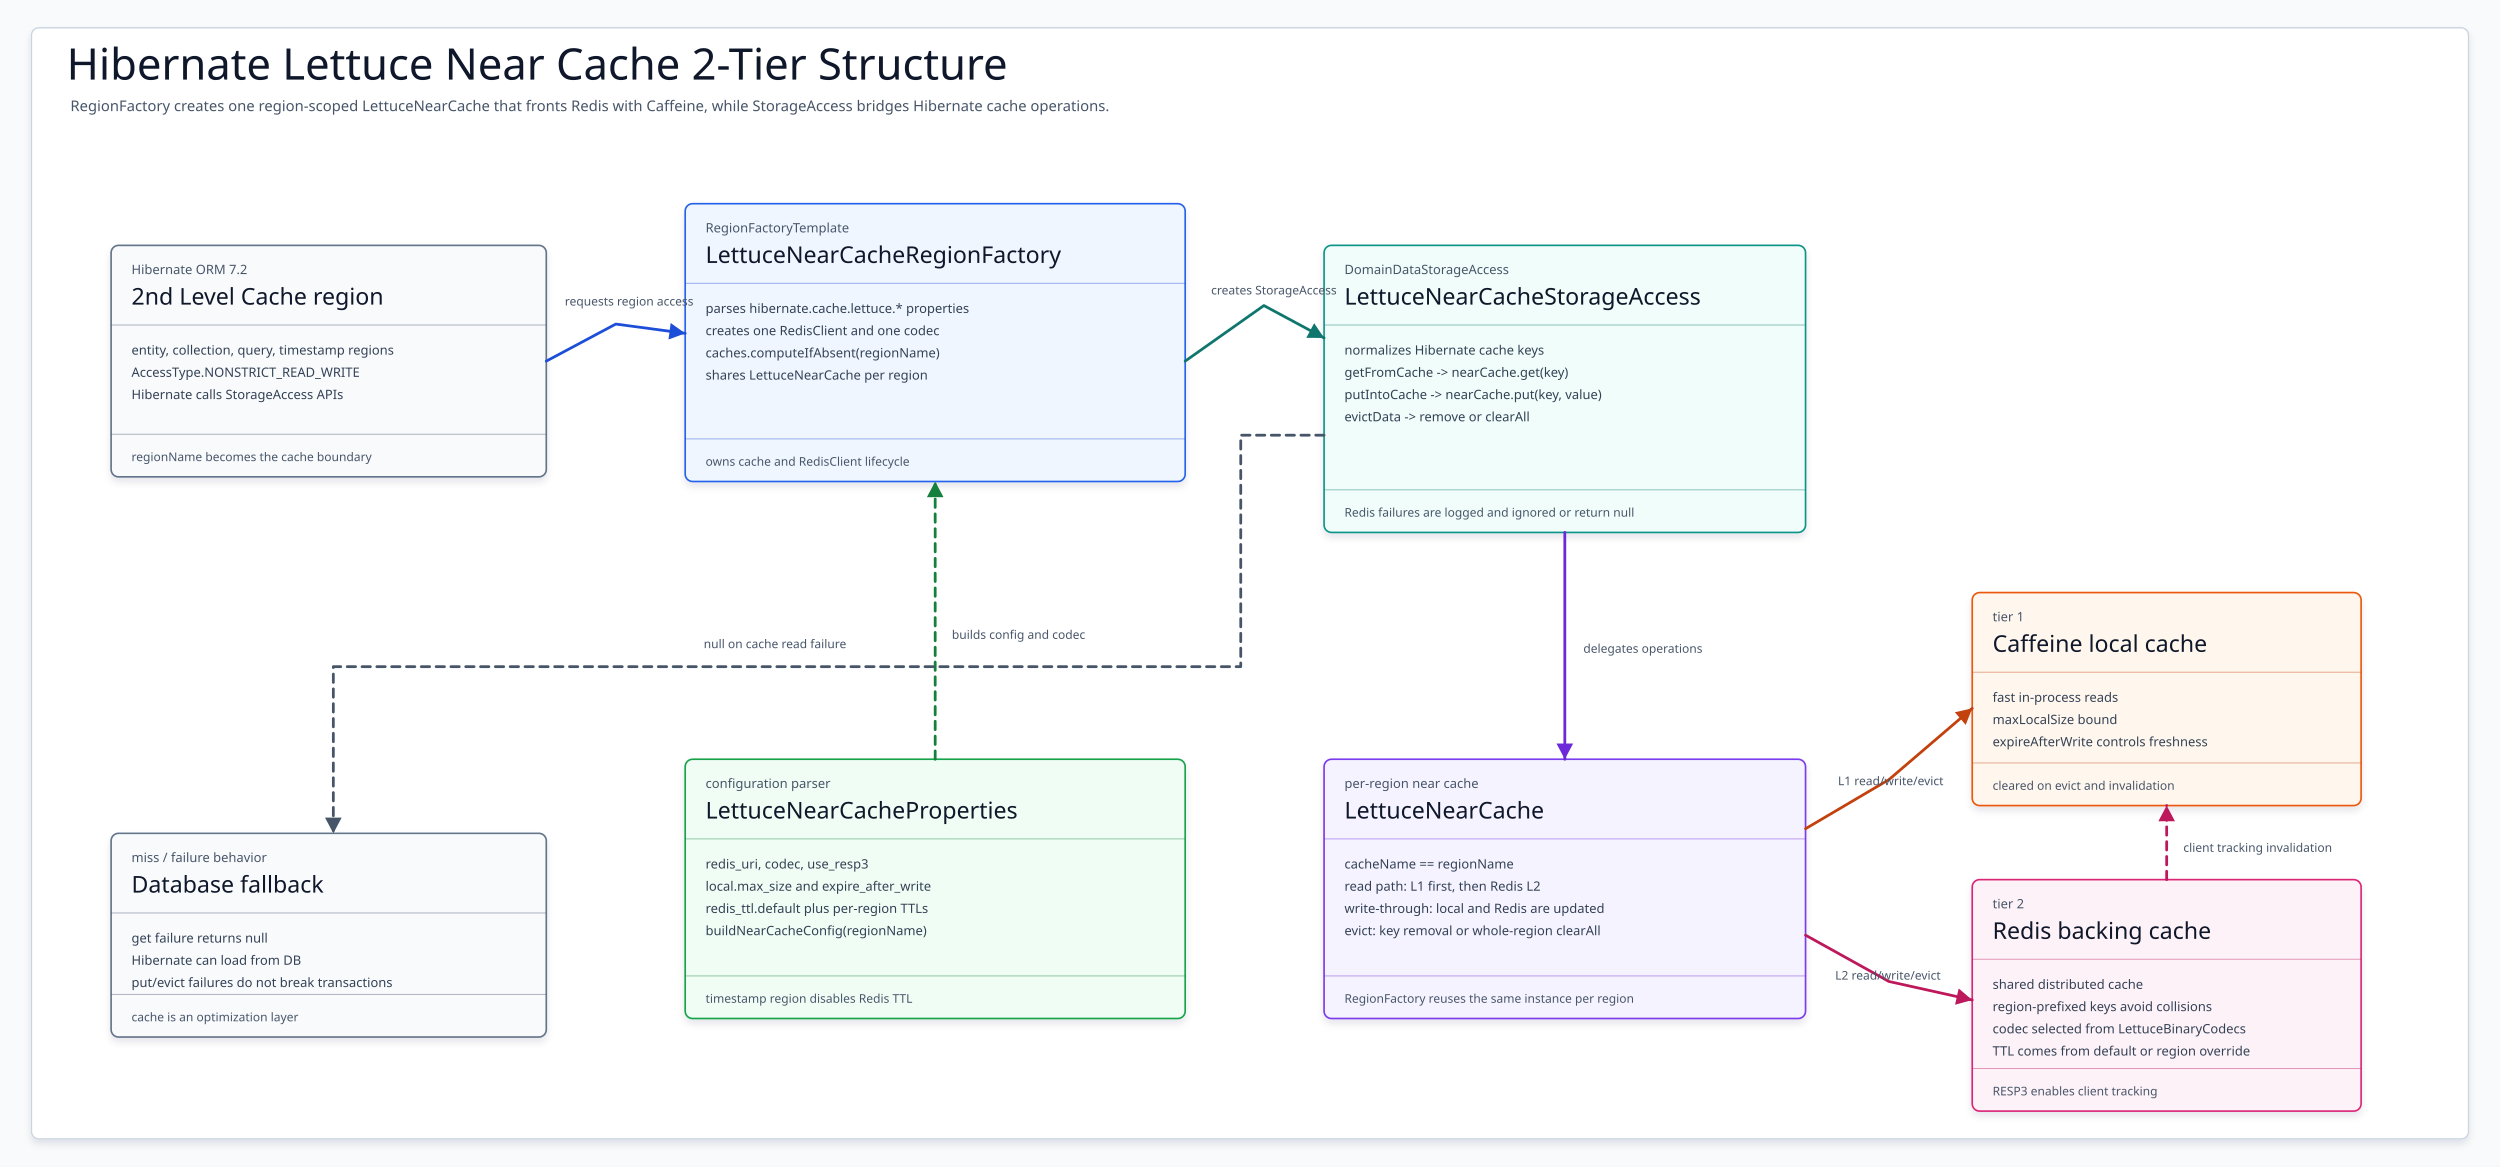
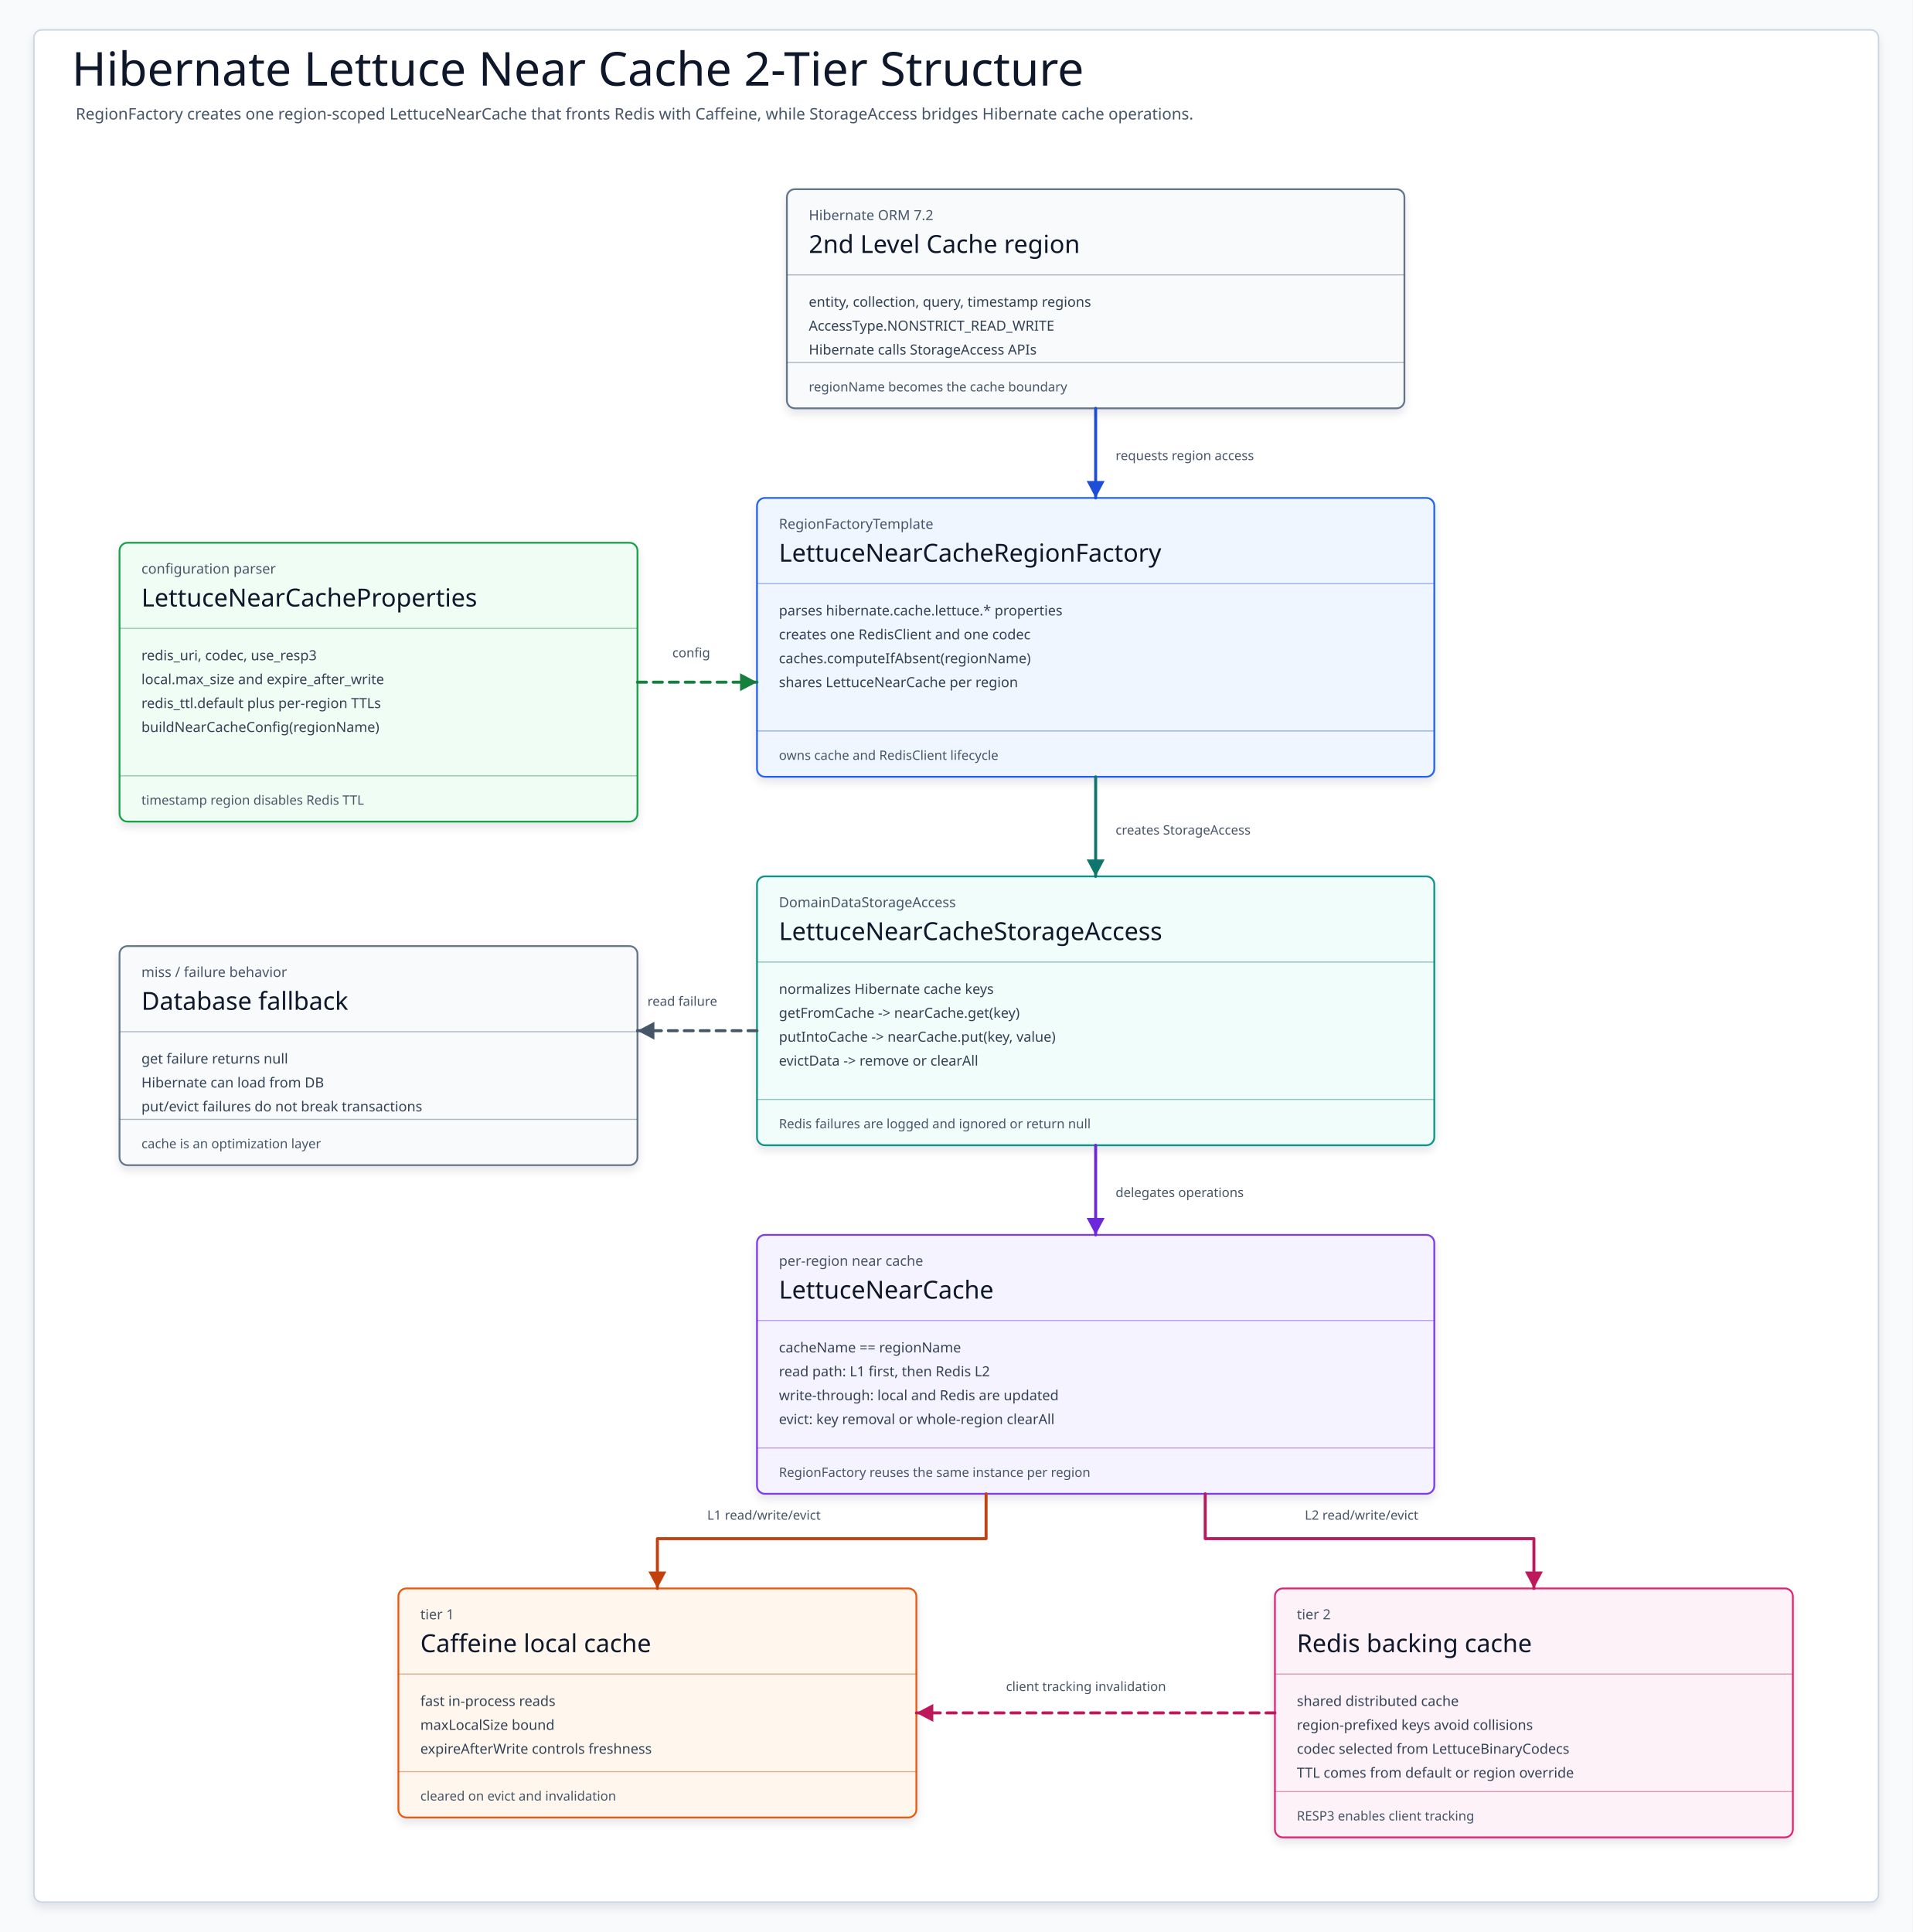
- <svg xmlns="http://www.w3.org/2000/svg" data-intent="Explain Hibernate Lettuce near cache two-tier structure for README diagram 01." data-evidence="cache/hibernate-cache-lettuce/README.md; cache/hibernate-cache-lettuce/src/main/kotlin/io/bluetape4k/hibernate/cache/lettuce/LettuceNearCacheProperties.kt; cache/hibernate-cache-lettuce/src/main/kotlin/io/bluetape4k/hibernate/cache/lettuce/LettuceNearCacheRegionFactory.kt; cache/hibernate-cache-lettuce/src/main/kotlin/io/bluetape4k/hibernate/cache/lettuce/LettuceNearCacheStorageAccess.kt" data-source-read="cache/hibernate-cache-lettuce/README.md; cache/hibernate-cache-lettuce/src/main/kotlin/io/bluetape4k/hibernate/cache/lettuce/LettuceNearCacheProperties.kt; cache/hibernate-cache-lettuce/src/main/kotlin/io/bluetape4k/hibernate/cache/lettuce/LettuceNearCacheRegionFactory.kt; cache/hibernate-cache-lettuce/src/main/kotlin/io/bluetape4k/hibernate/cache/lettuce/LettuceNearCacheStorageAccess.kt" width="2700" height="1260" viewBox="0 0 2700 1260" role="img" aria-label="Hibernate Lettuce Near Cache Two Tier Structure Diagram">
+ <svg xmlns="http://www.w3.org/2000/svg" width="1920" height="1940" viewBox="0 0 1920 1940" role="img" aria-label="Hibernate Lettuce Near Cache Two Tier Structure Diagram">
  <defs>
    <filter id="shadow" x="-8%" y="-8%" width="116%" height="116%">
      <feDropShadow dx="0" dy="5" stdDeviation="4" flood-color="#0F172A" flood-opacity="0.10" />
    </filter>
    <marker id="arrow-teal" markerWidth="22" markerHeight="22" refX="19" refY="11" orient="auto" markerUnits="userSpaceOnUse">
      <path d="M 2 2 L 19 11 L 2 20 Z" fill="#0F766E" />
    </marker>
    <marker id="arrow-blue" markerWidth="22" markerHeight="22" refX="19" refY="11" orient="auto" markerUnits="userSpaceOnUse">
      <path d="M 2 2 L 19 11 L 2 20 Z" fill="#1D4ED8" />
    </marker>
    <marker id="arrow-green" markerWidth="22" markerHeight="22" refX="19" refY="11" orient="auto" markerUnits="userSpaceOnUse">
      <path d="M 2 2 L 19 11 L 2 20 Z" fill="#15803D" />
    </marker>
    <marker id="arrow-amber" markerWidth="22" markerHeight="22" refX="19" refY="11" orient="auto" markerUnits="userSpaceOnUse">
      <path d="M 2 2 L 19 11 L 2 20 Z" fill="#C2410C" />
    </marker>
    <marker id="arrow-pink" markerWidth="22" markerHeight="22" refX="19" refY="11" orient="auto" markerUnits="userSpaceOnUse">
      <path d="M 2 2 L 19 11 L 2 20 Z" fill="#BE185D" />
    </marker>
    <marker id="arrow-slate" markerWidth="22" markerHeight="22" refX="19" refY="11" orient="auto" markerUnits="userSpaceOnUse">
      <path d="M 2 2 L 19 11 L 2 20 Z" fill="#475569" />
    </marker>
    <marker id="arrow-violet" markerWidth="22" markerHeight="22" refX="19" refY="11" orient="auto" markerUnits="userSpaceOnUse">
      <path d="M 2 2 L 19 11 L 2 20 Z" fill="#6D28D9" />
    </marker>
    <style>
    svg{font-family:"Architects Daughter","Comic Mono","Comic Sans MS",ui-sans-serif,system-ui,sans-serif}
    .canvas{fill:#F8FAFC}.frame{fill:#FFFFFF;stroke:#CBD5E1;stroke-width:1.5;filter:url(#shadow)}
    .title{font-family:"Architects Daughter";font-size:47px;fill:#0F172A}.subtitle{font-family:"Comic Mono";font-size:16px;fill:#475569}
    .card{stroke-width:1.8;filter:url(#shadow)}.kicker{font-family:"Comic Mono";font-size:14px;fill:#475569}.cardTitle{font-family:"Architects Daughter";font-size:25px;fill:#0F172A}
    .body{font-family:"Comic Mono";font-size:14px;fill:#334155}.foot{font-family:"Comic Mono";font-size:13px;fill:#475569}.divider{stroke-width:1.1;opacity:.42}
    .edge{fill:none;stroke-width:3;stroke-linecap:round;stroke-linejoin:round}.dashed{stroke-dasharray:9 7}.edgeLabel{font-family:"Comic Mono";font-size:13px;fill:#475569}
  </style>
  </defs>
-   <rect class="canvas" width="2700" height="1260" />
-   <rect class="frame" x="34" y="30" width="2632" height="1200" rx="8" />
+   <rect class="canvas" width="1920" height="1940" />
+   <rect class="frame" x="34" y="30" width="1852" height="1880" rx="8" />
  <text class="title" x="72" y="86">Hibernate Lettuce Near Cache 2-Tier Structure</text>
  <text class="subtitle" x="76" y="120">RegionFactory creates one region-scoped LettuceNearCache that fronts Redis with Caffeine, while StorageAccess bridges Hibernate cache operations.</text>
  <g id="HibernateRegion">
-     <rect class="card" x="120" y="265" width="470" height="250" rx="8" fill="#F8FAFC" stroke="#64748B" />
-     <text class="kicker" x="142" y="296">Hibernate ORM 7.2</text>
-     <text class="cardTitle" x="142" y="329">2nd Level Cache region</text>
-     <path class="divider" d="M120 351H590" stroke="#475569" />
-     <text class="body" x="142" y="383">entity, collection, query, timestamp regions</text>
-     <text class="body" x="142" y="407">AccessType.NONSTRICT_READ_WRITE</text>
-     <text class="body" x="142" y="431">Hibernate calls StorageAccess APIs</text>
-     <path class="divider" d="M120 469H590" stroke="#475569" />
-     <text class="foot" x="142" y="498">regionName becomes the cache boundary</text>
+     <rect class="card" x="790" y="190" width="620" height="220" rx="8" fill="#F8FAFC" stroke="#64748B" />
+     <text class="kicker" x="812" y="221">Hibernate ORM 7.2</text>
+     <text class="cardTitle" x="812" y="254">2nd Level Cache region</text>
+     <path class="divider" d="M790 276H1410" stroke="#475569" />
+     <text class="body" x="812" y="308">entity, collection, query, timestamp regions</text>
+     <text class="body" x="812" y="332">AccessType.NONSTRICT_READ_WRITE</text>
+     <text class="body" x="812" y="356">Hibernate calls StorageAccess APIs</text>
+     <path class="divider" d="M790 364H1410" stroke="#475569" />
+     <text class="foot" x="812" y="393">regionName becomes the cache boundary</text>
  </g>
  <g id="RegionFactory">
-     <rect class="card" x="740" y="220" width="540" height="300" rx="8" fill="#EFF6FF" stroke="#2563EB" />
-     <text class="kicker" x="762" y="251">RegionFactoryTemplate</text>
-     <text class="cardTitle" x="762" y="284">LettuceNearCacheRegionFactory</text>
-     <path class="divider" d="M740 306H1280" stroke="#1D4ED8" />
-     <text class="body" x="762" y="338">parses hibernate.cache.lettuce.* properties</text>
-     <text class="body" x="762" y="362">creates one RedisClient and one codec</text>
-     <text class="body" x="762" y="386">caches.computeIfAbsent(regionName)</text>
-     <text class="body" x="762" y="410">shares LettuceNearCache per region</text>
-     <path class="divider" d="M740 474H1280" stroke="#1D4ED8" />
-     <text class="foot" x="762" y="503">owns cache and RedisClient lifecycle</text>
+     <rect class="card" x="760" y="500" width="680" height="280" rx="8" fill="#EFF6FF" stroke="#2563EB" />
+     <text class="kicker" x="782" y="531">RegionFactoryTemplate</text>
+     <text class="cardTitle" x="782" y="564">LettuceNearCacheRegionFactory</text>
+     <path class="divider" d="M760 586H1440" stroke="#1D4ED8" />
+     <text class="body" x="782" y="618">parses hibernate.cache.lettuce.* properties</text>
+     <text class="body" x="782" y="642">creates one RedisClient and one codec</text>
+     <text class="body" x="782" y="666">caches.computeIfAbsent(regionName)</text>
+     <text class="body" x="782" y="690">shares LettuceNearCache per region</text>
+     <path class="divider" d="M760 734H1440" stroke="#1D4ED8" />
+     <text class="foot" x="782" y="763">owns cache and RedisClient lifecycle</text>
  </g>
  <g id="Properties">
-     <rect class="card" x="740" y="820" width="540" height="280" rx="8" fill="#F0FDF4" stroke="#16A34A" />
-     <text class="kicker" x="762" y="851">configuration parser</text>
-     <text class="cardTitle" x="762" y="884">LettuceNearCacheProperties</text>
-     <path class="divider" d="M740 906H1280" stroke="#15803D" />
-     <text class="body" x="762" y="938">redis_uri, codec, use_resp3</text>
-     <text class="body" x="762" y="962">local.max_size and expire_after_write</text>
-     <text class="body" x="762" y="986">redis_ttl.default plus per-region TTLs</text>
-     <text class="body" x="762" y="1010">buildNearCacheConfig(regionName)</text>
-     <path class="divider" d="M740 1054H1280" stroke="#15803D" />
-     <text class="foot" x="762" y="1083">timestamp region disables Redis TTL</text>
+     <rect class="card" x="120" y="545" width="520" height="280" rx="8" fill="#F0FDF4" stroke="#16A34A" />
+     <text class="kicker" x="142" y="576">configuration parser</text>
+     <text class="cardTitle" x="142" y="609">LettuceNearCacheProperties</text>
+     <path class="divider" d="M120 631H640" stroke="#15803D" />
+     <text class="body" x="142" y="663">redis_uri, codec, use_resp3</text>
+     <text class="body" x="142" y="687">local.max_size and expire_after_write</text>
+     <text class="body" x="142" y="711">redis_ttl.default plus per-region TTLs</text>
+     <text class="body" x="142" y="735">buildNearCacheConfig(regionName)</text>
+     <path class="divider" d="M120 779H640" stroke="#15803D" />
+     <text class="foot" x="142" y="808">timestamp region disables Redis TTL</text>
  </g>
  <g id="StorageAccess">
-     <rect class="card" x="1430" y="265" width="520" height="310" rx="8" fill="#F0FDFA" stroke="#0D9488" />
-     <text class="kicker" x="1452" y="296">DomainDataStorageAccess</text>
-     <text class="cardTitle" x="1452" y="329">LettuceNearCacheStorageAccess</text>
-     <path class="divider" d="M1430 351H1950" stroke="#0F766E" />
-     <text class="body" x="1452" y="383">normalizes Hibernate cache keys</text>
-     <text class="body" x="1452" y="407">getFromCache -&gt; nearCache.get(key)</text>
-     <text class="body" x="1452" y="431">putIntoCache -&gt; nearCache.put(key, value)</text>
-     <text class="body" x="1452" y="455">evictData -&gt; remove or clearAll</text>
-     <path class="divider" d="M1430 529H1950" stroke="#0F766E" />
-     <text class="foot" x="1452" y="558">Redis failures are logged and ignored or return null</text>
+     <rect class="card" x="760" y="880" width="680" height="270" rx="8" fill="#F0FDFA" stroke="#0D9488" />
+     <text class="kicker" x="782" y="911">DomainDataStorageAccess</text>
+     <text class="cardTitle" x="782" y="944">LettuceNearCacheStorageAccess</text>
+     <path class="divider" d="M760 966H1440" stroke="#0F766E" />
+     <text class="body" x="782" y="998">normalizes Hibernate cache keys</text>
+     <text class="body" x="782" y="1022">getFromCache -&gt; nearCache.get(key)</text>
+     <text class="body" x="782" y="1046">putIntoCache -&gt; nearCache.put(key, value)</text>
+     <text class="body" x="782" y="1070">evictData -&gt; remove or clearAll</text>
+     <path class="divider" d="M760 1104H1440" stroke="#0F766E" />
+     <text class="foot" x="782" y="1133">Redis failures are logged and ignored or return null</text>
  </g>
  <g id="NearCache">
-     <rect class="card" x="1430" y="820" width="520" height="280" rx="8" fill="#F5F3FF" stroke="#7C3AED" />
-     <text class="kicker" x="1452" y="851">per-region near cache</text>
-     <text class="cardTitle" x="1452" y="884">LettuceNearCache</text>
-     <path class="divider" d="M1430 906H1950" stroke="#6D28D9" />
-     <text class="body" x="1452" y="938">cacheName == regionName</text>
-     <text class="body" x="1452" y="962">read path: L1 first, then Redis L2</text>
-     <text class="body" x="1452" y="986">write-through: local and Redis are updated</text>
-     <text class="body" x="1452" y="1010">evict: key removal or whole-region clearAll</text>
-     <path class="divider" d="M1430 1054H1950" stroke="#6D28D9" />
-     <text class="foot" x="1452" y="1083">RegionFactory reuses the same instance per region</text>
+     <rect class="card" x="760" y="1240" width="680" height="260" rx="8" fill="#F5F3FF" stroke="#7C3AED" />
+     <text class="kicker" x="782" y="1271">per-region near cache</text>
+     <text class="cardTitle" x="782" y="1304">LettuceNearCache</text>
+     <path class="divider" d="M760 1326H1440" stroke="#6D28D9" />
+     <text class="body" x="782" y="1358">cacheName == regionName</text>
+     <text class="body" x="782" y="1382">read path: L1 first, then Redis L2</text>
+     <text class="body" x="782" y="1406">write-through: local and Redis are updated</text>
+     <text class="body" x="782" y="1430">evict: key removal or whole-region clearAll</text>
+     <path class="divider" d="M760 1454H1440" stroke="#6D28D9" />
+     <text class="foot" x="782" y="1483">RegionFactory reuses the same instance per region</text>
  </g>
  <g id="L1">
-     <rect class="card" x="2130" y="640" width="420" height="230" rx="8" fill="#FFF7ED" stroke="#EA580C" />
-     <text class="kicker" x="2152" y="671">tier 1</text>
-     <text class="cardTitle" x="2152" y="704">Caffeine local cache</text>
-     <path class="divider" d="M2130 726H2550" stroke="#C2410C" />
-     <text class="body" x="2152" y="758">fast in-process reads</text>
-     <text class="body" x="2152" y="782">maxLocalSize bound</text>
-     <text class="body" x="2152" y="806">expireAfterWrite controls freshness</text>
-     <path class="divider" d="M2130 824H2550" stroke="#C2410C" />
-     <text class="foot" x="2152" y="853">cleared on evict and invalidation</text>
+     <rect class="card" x="400" y="1595" width="520" height="230" rx="8" fill="#FFF7ED" stroke="#EA580C" />
+     <text class="kicker" x="422" y="1626">tier 1</text>
+     <text class="cardTitle" x="422" y="1659">Caffeine local cache</text>
+     <path class="divider" d="M400 1681H920" stroke="#C2410C" />
+     <text class="body" x="422" y="1713">fast in-process reads</text>
+     <text class="body" x="422" y="1737">maxLocalSize bound</text>
+     <text class="body" x="422" y="1761">expireAfterWrite controls freshness</text>
+     <path class="divider" d="M400 1779H920" stroke="#C2410C" />
+     <text class="foot" x="422" y="1808">cleared on evict and invalidation</text>
  </g>
  <g id="L2">
-     <rect class="card" x="2130" y="950" width="420" height="250" rx="8" fill="#FDF2F8" stroke="#DB2777" />
-     <text class="kicker" x="2152" y="981">tier 2</text>
-     <text class="cardTitle" x="2152" y="1014">Redis backing cache</text>
-     <path class="divider" d="M2130 1036H2550" stroke="#BE185D" />
-     <text class="body" x="2152" y="1068">shared distributed cache</text>
-     <text class="body" x="2152" y="1092">region-prefixed keys avoid collisions</text>
-     <text class="body" x="2152" y="1116">codec selected from LettuceBinaryCodecs</text>
-     <text class="body" x="2152" y="1140">TTL comes from default or region override</text>
-     <path class="divider" d="M2130 1154H2550" stroke="#BE185D" />
-     <text class="foot" x="2152" y="1183">RESP3 enables client tracking</text>
+     <rect class="card" x="1280" y="1595" width="520" height="250" rx="8" fill="#FDF2F8" stroke="#DB2777" />
+     <text class="kicker" x="1302" y="1626">tier 2</text>
+     <text class="cardTitle" x="1302" y="1659">Redis backing cache</text>
+     <path class="divider" d="M1280 1681H1800" stroke="#BE185D" />
+     <text class="body" x="1302" y="1713">shared distributed cache</text>
+     <text class="body" x="1302" y="1737">region-prefixed keys avoid collisions</text>
+     <text class="body" x="1302" y="1761">codec selected from LettuceBinaryCodecs</text>
+     <text class="body" x="1302" y="1785">TTL comes from default or region override</text>
+     <path class="divider" d="M1280 1799H1800" stroke="#BE185D" />
+     <text class="foot" x="1302" y="1828">RESP3 enables client tracking</text>
  </g>
  <g id="DbFallback">
-     <rect class="card" x="120" y="900" width="470" height="220" rx="8" fill="#F8FAFC" stroke="#64748B" />
-     <text class="kicker" x="142" y="931">miss / failure behavior</text>
-     <text class="cardTitle" x="142" y="964">Database fallback</text>
-     <path class="divider" d="M120 986H590" stroke="#475569" />
-     <text class="body" x="142" y="1018">get failure returns null</text>
-     <text class="body" x="142" y="1042">Hibernate can load from DB</text>
-     <text class="body" x="142" y="1066">put/evict failures do not break transactions</text>
-     <path class="divider" d="M120 1074H590" stroke="#475569" />
-     <text class="foot" x="142" y="1103">cache is an optimization layer</text>
+     <rect class="card" x="120" y="950" width="520" height="220" rx="8" fill="#F8FAFC" stroke="#64748B" />
+     <text class="kicker" x="142" y="981">miss / failure behavior</text>
+     <text class="cardTitle" x="142" y="1014">Database fallback</text>
+     <path class="divider" d="M120 1036H640" stroke="#475569" />
+     <text class="body" x="142" y="1068">get failure returns null</text>
+     <text class="body" x="142" y="1092">Hibernate can load from DB</text>
+     <text class="body" x="142" y="1116">put/evict failures do not break transactions</text>
+     <path class="divider" d="M120 1124H640" stroke="#475569" />
+     <text class="foot" x="142" y="1153">cache is an optimization layer</text>
  </g>
  <g data-from="HibernateRegion" data-to="RegionFactory">
-     <path class="edge " d="M590 390 L665 350 L740 360" stroke="#1D4ED8" marker-end="url(#arrow-blue)" />
-     <text class="edgeLabel" x="610" y="330">requests region access</text>
+     <path class="edge " d="M1100 410 L1100 500" stroke="#1D4ED8" marker-end="url(#arrow-blue)" />
+     <text class="edgeLabel" x="1120" y="462">requests region access</text>
  </g>
  <g data-from="Properties" data-to="RegionFactory">
-     <path class="edge dashed" d="M1010 820 L1010 520" stroke="#15803D" marker-end="url(#arrow-green)" />
-     <text class="edgeLabel" x="1028" y="690">builds config and codec</text>
+     <path class="edge dashed" d="M640 685 L760 685" stroke="#15803D" marker-end="url(#arrow-green)" />
+     <text class="edgeLabel" x="675" y="660">config</text>
  </g>
  <g data-from="RegionFactory" data-to="StorageAccess">
-     <path class="edge " d="M1280 390 L1365 330 L1430 365" stroke="#0F766E" marker-end="url(#arrow-teal)" />
-     <text class="edgeLabel" x="1308" y="318">creates StorageAccess</text>
+     <path class="edge " d="M1100 780 L1100 880" stroke="#0F766E" marker-end="url(#arrow-teal)" />
+     <text class="edgeLabel" x="1120" y="838">creates StorageAccess</text>
  </g>
  <g data-from="StorageAccess" data-to="NearCache">
-     <path class="edge " d="M1690 575 L1690 820" stroke="#6D28D9" marker-end="url(#arrow-violet)" />
-     <text class="edgeLabel" x="1710" y="705">delegates operations</text>
+     <path class="edge " d="M1100 1150 L1100 1240" stroke="#6D28D9" marker-end="url(#arrow-violet)" />
+     <text class="edgeLabel" x="1120" y="1202">delegates operations</text>
  </g>
  <g data-from="NearCache" data-to="L1">
-     <path class="edge " d="M1950 895 L2040 842 L2130 765" stroke="#C2410C" marker-end="url(#arrow-amber)" />
-     <text class="edgeLabel" x="1985" y="848">L1 read/write/evict</text>
+     <path class="edge " d="M990 1500 L990 1545 L660 1545 L660 1595" stroke="#C2410C" marker-end="url(#arrow-amber)" />
+     <text class="edgeLabel" x="710" y="1526">L1 read/write/evict</text>
  </g>
  <g data-from="NearCache" data-to="L2">
-     <path class="edge " d="M1950 1010 L2040 1060 L2130 1080" stroke="#BE185D" marker-end="url(#arrow-pink)" />
-     <text class="edgeLabel" x="1982" y="1058">L2 read/write/evict</text>
+     <path class="edge " d="M1210 1500 L1210 1545 L1540 1545 L1540 1595" stroke="#BE185D" marker-end="url(#arrow-pink)" />
+     <text class="edgeLabel" x="1310" y="1526">L2 read/write/evict</text>
  </g>
  <g data-from="L2" data-to="L1">
-     <path class="edge dashed" d="M2340 950 L2340 870" stroke="#BE185D" marker-end="url(#arrow-pink)" />
-     <text class="edgeLabel" x="2358" y="920">client tracking invalidation</text>
+     <path class="edge dashed" d="M1280 1720 L920 1720" stroke="#BE185D" marker-end="url(#arrow-pink)" />
+     <text class="edgeLabel" x="1010" y="1698">client tracking invalidation</text>
  </g>
  <g data-from="StorageAccess" data-to="DbFallback">
-     <path class="edge dashed" d="M1430 470 L1340 470 L1340 720 L360 720 L360 900" stroke="#475569" marker-end="url(#arrow-slate)" />
-     <text class="edgeLabel" x="760" y="700">null on cache read failure</text>
+     <path class="edge dashed" d="M760 1035 L640 1035" stroke="#475569" marker-end="url(#arrow-slate)" />
+     <text class="edgeLabel" x="650" y="1010">read failure</text>
  </g>
</svg>
